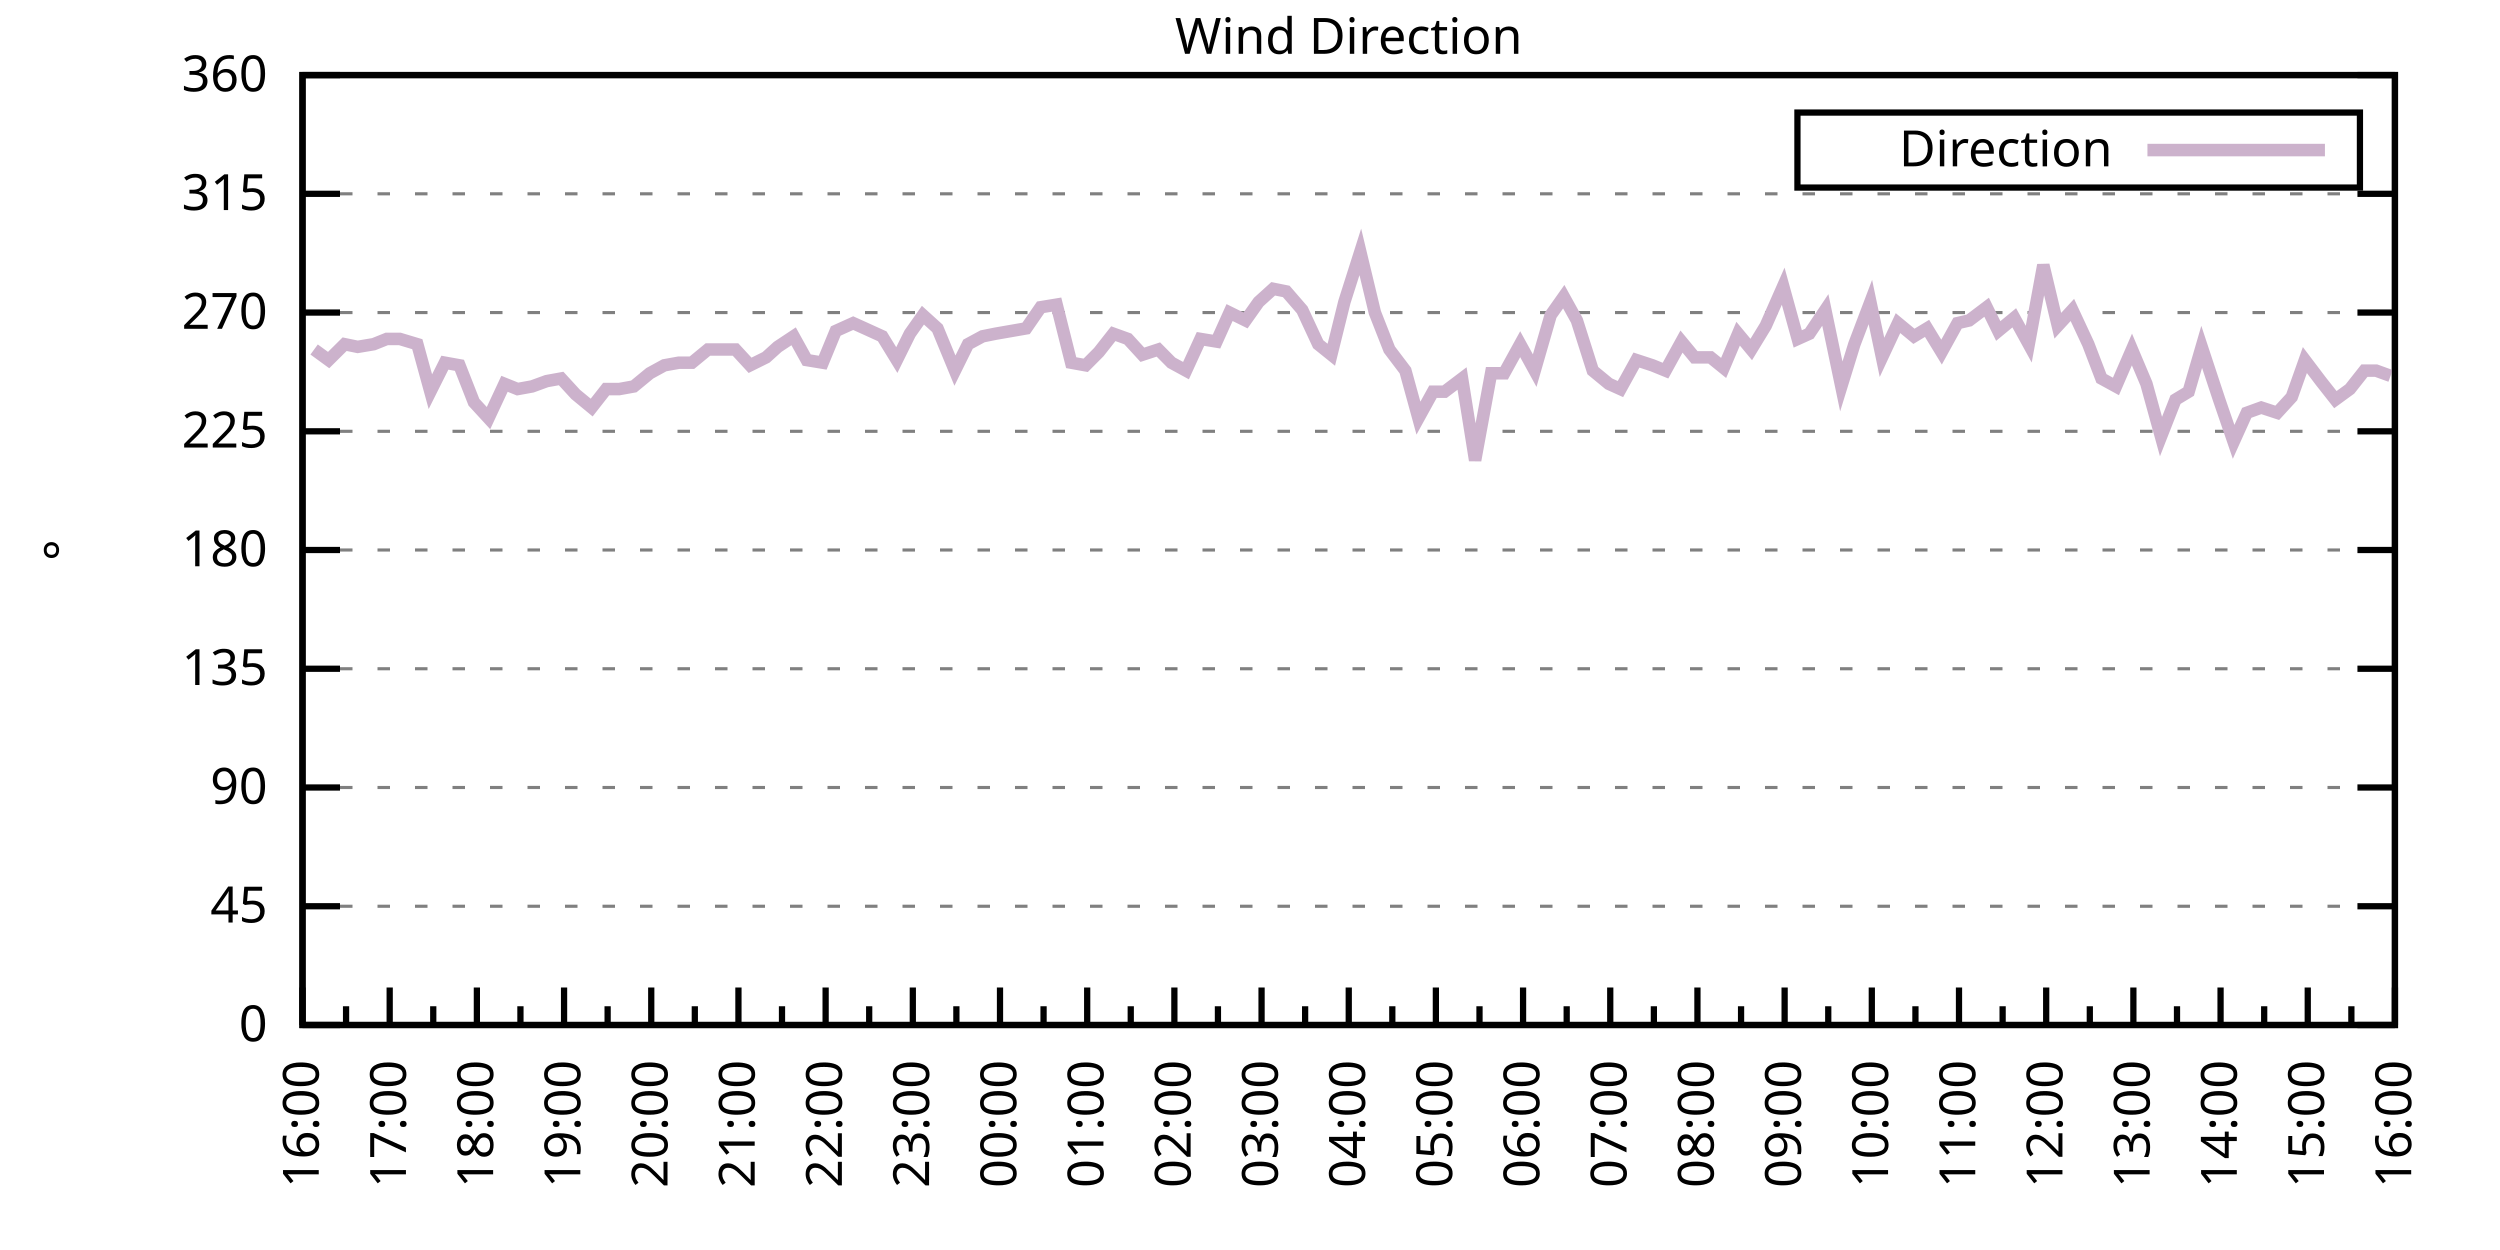
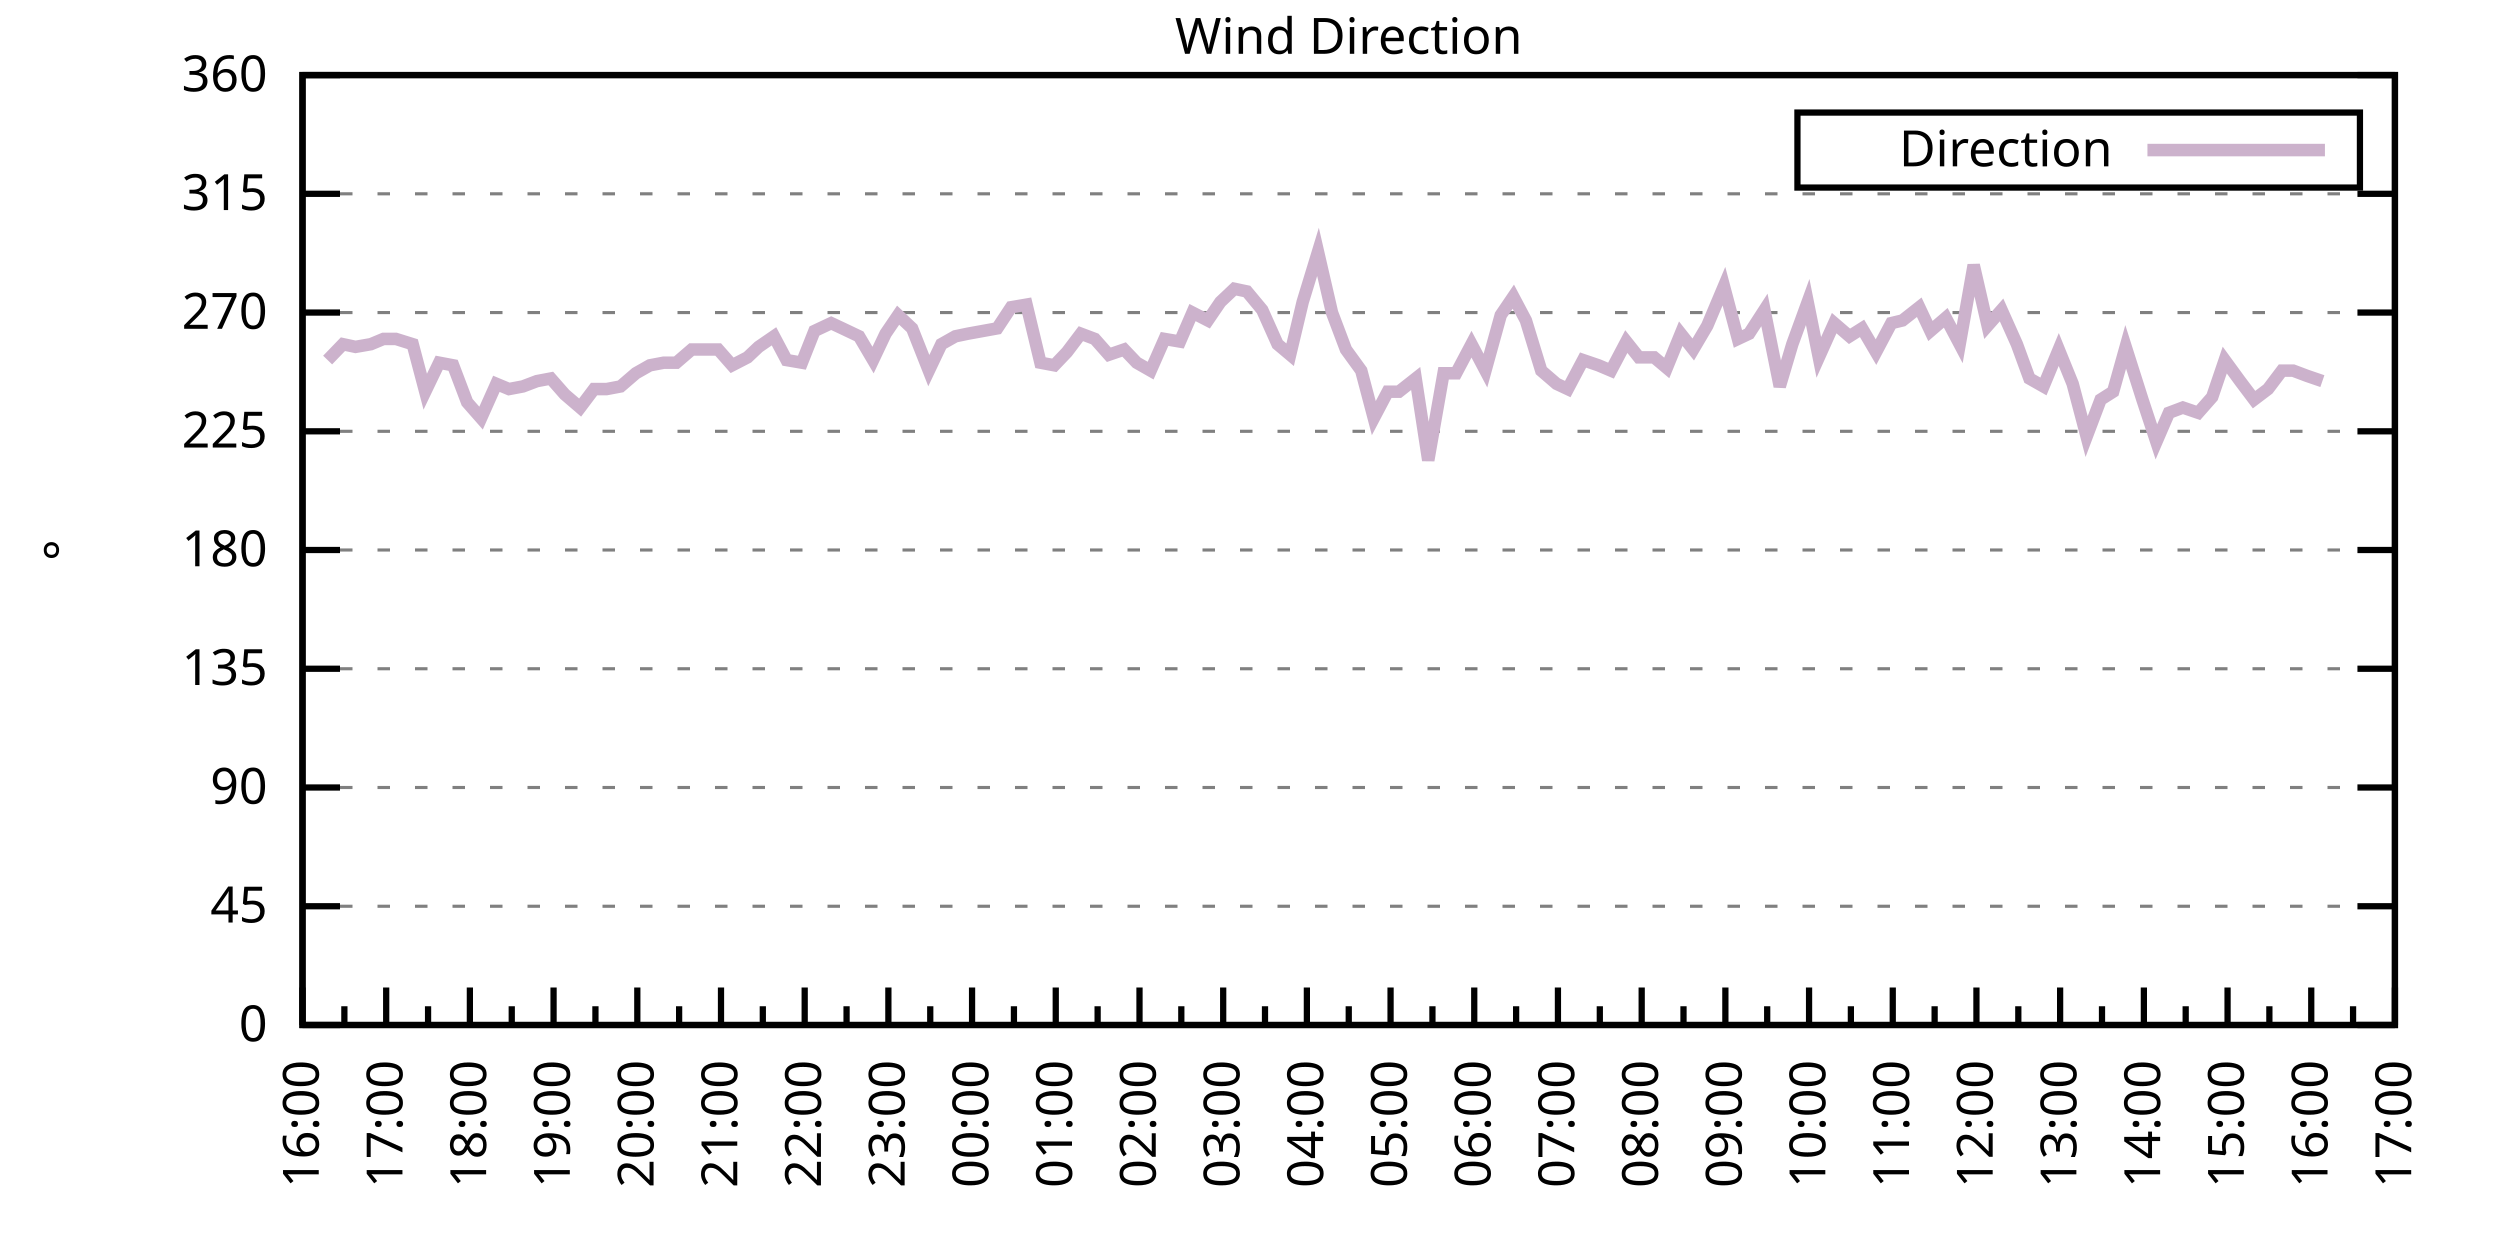
<svg xmlns="http://www.w3.org/2000/svg" xmlns:xlink="http://www.w3.org/1999/xlink" width="400" height="200" viewBox="0 0 400 200">
  <g id="gnuplot_canvas">
    <rect x="0" y="0" width="400" height="200" fill="none" />
    <defs>
      <circle id="gpDot" r="0.5" stroke-width="0.5" stroke="currentColor" />
      <path id="gpPt0" stroke-width="0.333" stroke="currentColor" d="M-1,0 h2 M0,-1 v2" />
      <path id="gpPt1" stroke-width="0.333" stroke="currentColor" d="M-1,-1 L1,1 M1,-1 L-1,1" />
      <path id="gpPt2" stroke-width="0.333" stroke="currentColor" d="M-1,0 L1,0 M0,-1 L0,1 M-1,-1 L1,1 M-1,1 L1,-1" />
      <rect id="gpPt3" stroke-width="0.333" stroke="currentColor" x="-1" y="-1" width="2" height="2" />
      <rect id="gpPt4" stroke-width="0.333" stroke="currentColor" fill="currentColor" x="-1" y="-1" width="2" height="2" />
      <circle id="gpPt5" stroke-width="0.333" stroke="currentColor" cx="0" cy="0" r="1" />
      <use xlink:href="#gpPt5" id="gpPt6" fill="currentColor" stroke="none" />
      <path id="gpPt7" stroke-width="0.333" stroke="currentColor" d="M0,-1.33 L-1.33,0.67 L1.33,0.67 z" />
      <use xlink:href="#gpPt7" id="gpPt8" fill="currentColor" stroke="none" />
      <use xlink:href="#gpPt7" id="gpPt9" stroke="currentColor" transform="rotate(180)" />
      <use xlink:href="#gpPt9" id="gpPt10" fill="currentColor" stroke="none" />
      <use xlink:href="#gpPt3" id="gpPt11" stroke="currentColor" transform="rotate(45)" />
      <use xlink:href="#gpPt11" id="gpPt12" fill="currentColor" stroke="none" />
      <path id="gpPt13" stroke-width="0.333" stroke="currentColor" d="M0,1.330 L1.265,0.411 L0.782,-1.067 L-0.782,-1.076 L-1.265,0.411 z" />
      <use xlink:href="#gpPt13" id="gpPt14" fill="currentColor" stroke="none" />
      <filter id="textbox" filterUnits="objectBoundingBox" x="0" y="0" height="1" width="1">
        <feFlood flood-color="white" flood-opacity="1" result="bgnd" />
        <feComposite in="SourceGraphic" in2="bgnd" operator="atop" />
      </filter>
      <filter id="greybox" filterUnits="objectBoundingBox" x="0" y="0" height="1" width="1">
        <feFlood flood-color="lightgrey" flood-opacity="1" result="grey" />
        <feComposite in="SourceGraphic" in2="grey" operator="atop" />
      </filter>
    </defs>
    <g fill="none" color="white" stroke="currentColor" stroke-width="1.00" stroke-linecap="butt" stroke-linejoin="miter">
</g>
    <g fill="none" color="black" stroke="currentColor" stroke-width="1.00" stroke-linecap="butt" stroke-linejoin="miter">
      <g stroke="none" shape-rendering="crispEdges">
        <polygon fill="rgb(255, 255, 255)" points="48.40,164.00 383.18,164.00 383.18,12.02 48.40,12.02 " />
      </g>
    </g>
    <g fill="none" color="black" stroke="currentColor" stroke-width="1.00" stroke-linecap="butt" stroke-linejoin="miter">
</g>
    <g fill="none" color="black" stroke="black" stroke-width="0.50" stroke-linecap="butt" stroke-linejoin="miter">
</g>
    <g fill="none" color="gray" stroke="currentColor" stroke-width="0.50" stroke-linecap="butt" stroke-linejoin="miter">
      <path stroke="gray" stroke-dasharray="2,4" class="gridline" d="M48.40,164.00 L383.19,164.00  " />
    </g>
    <g fill="none" color="gray" stroke="gray" stroke-width="1.00" stroke-linecap="butt" stroke-linejoin="miter">
</g>
    <g fill="none" color="black" stroke="currentColor" stroke-width="1.00" stroke-linecap="butt" stroke-linejoin="miter">
      <path stroke="black" d="M48.40,164.00 L54.40,164.00 M383.19,164.00 L377.19,164.00  " />
      <g transform="translate(42.80,166.60)" stroke="none" fill="black" font-family="Sans" font-size="8.00" text-anchor="end">
        <text>
          <tspan font-family="Sans"> 0</tspan>
        </text>
      </g>
    </g>
    <g fill="none" color="black" stroke="currentColor" stroke-width="1.00" stroke-linecap="butt" stroke-linejoin="miter">
</g>
    <g fill="none" color="black" stroke="black" stroke-width="0.50" stroke-linecap="butt" stroke-linejoin="miter">
</g>
    <g fill="none" color="gray" stroke="currentColor" stroke-width="0.50" stroke-linecap="butt" stroke-linejoin="miter">
      <path stroke="gray" stroke-dasharray="2,4" class="gridline" d="M48.40,145.00 L383.19,145.00  " />
    </g>
    <g fill="none" color="gray" stroke="gray" stroke-width="1.00" stroke-linecap="butt" stroke-linejoin="miter">
</g>
    <g fill="none" color="black" stroke="currentColor" stroke-width="1.00" stroke-linecap="butt" stroke-linejoin="miter">
      <path stroke="black" d="M48.40,145.00 L54.40,145.00 M383.19,145.00 L377.19,145.00  " />
      <g transform="translate(42.80,147.60)" stroke="none" fill="black" font-family="Sans" font-size="8.00" text-anchor="end">
        <text>
          <tspan font-family="Sans"> 45</tspan>
        </text>
      </g>
    </g>
    <g fill="none" color="black" stroke="currentColor" stroke-width="1.00" stroke-linecap="butt" stroke-linejoin="miter">
</g>
    <g fill="none" color="black" stroke="black" stroke-width="0.50" stroke-linecap="butt" stroke-linejoin="miter">
</g>
    <g fill="none" color="gray" stroke="currentColor" stroke-width="0.50" stroke-linecap="butt" stroke-linejoin="miter">
      <path stroke="gray" stroke-dasharray="2,4" class="gridline" d="M48.40,126.00 L383.19,126.00  " />
    </g>
    <g fill="none" color="gray" stroke="gray" stroke-width="1.00" stroke-linecap="butt" stroke-linejoin="miter">
</g>
    <g fill="none" color="black" stroke="currentColor" stroke-width="1.00" stroke-linecap="butt" stroke-linejoin="miter">
      <path stroke="black" d="M48.40,126.00 L54.40,126.00 M383.19,126.00 L377.19,126.00  " />
      <g transform="translate(42.80,128.60)" stroke="none" fill="black" font-family="Sans" font-size="8.00" text-anchor="end">
        <text>
          <tspan font-family="Sans"> 90</tspan>
        </text>
      </g>
    </g>
    <g fill="none" color="black" stroke="currentColor" stroke-width="1.00" stroke-linecap="butt" stroke-linejoin="miter">
</g>
    <g fill="none" color="black" stroke="black" stroke-width="0.50" stroke-linecap="butt" stroke-linejoin="miter">
</g>
    <g fill="none" color="gray" stroke="currentColor" stroke-width="0.50" stroke-linecap="butt" stroke-linejoin="miter">
      <path stroke="gray" stroke-dasharray="2,4" class="gridline" d="M48.40,107.00 L383.19,107.00  " />
    </g>
    <g fill="none" color="gray" stroke="gray" stroke-width="1.00" stroke-linecap="butt" stroke-linejoin="miter">
</g>
    <g fill="none" color="black" stroke="currentColor" stroke-width="1.00" stroke-linecap="butt" stroke-linejoin="miter">
      <path stroke="black" d="M48.40,107.00 L54.40,107.00 M383.19,107.00 L377.19,107.00  " />
      <g transform="translate(42.80,109.60)" stroke="none" fill="black" font-family="Sans" font-size="8.00" text-anchor="end">
        <text>
          <tspan font-family="Sans"> 135</tspan>
        </text>
      </g>
    </g>
    <g fill="none" color="black" stroke="currentColor" stroke-width="1.00" stroke-linecap="butt" stroke-linejoin="miter">
</g>
    <g fill="none" color="black" stroke="black" stroke-width="0.50" stroke-linecap="butt" stroke-linejoin="miter">
</g>
    <g fill="none" color="gray" stroke="currentColor" stroke-width="0.50" stroke-linecap="butt" stroke-linejoin="miter">
      <path stroke="gray" stroke-dasharray="2,4" class="gridline" d="M48.40,88.00 L383.19,88.00  " />
    </g>
    <g fill="none" color="gray" stroke="gray" stroke-width="1.00" stroke-linecap="butt" stroke-linejoin="miter">
</g>
    <g fill="none" color="black" stroke="currentColor" stroke-width="1.00" stroke-linecap="butt" stroke-linejoin="miter">
      <path stroke="black" d="M48.40,88.00 L54.40,88.00 M383.19,88.00 L377.19,88.00  " />
      <g transform="translate(42.80,90.60)" stroke="none" fill="black" font-family="Sans" font-size="8.00" text-anchor="end">
        <text>
          <tspan font-family="Sans"> 180</tspan>
        </text>
      </g>
    </g>
    <g fill="none" color="black" stroke="currentColor" stroke-width="1.00" stroke-linecap="butt" stroke-linejoin="miter">
</g>
    <g fill="none" color="black" stroke="black" stroke-width="0.50" stroke-linecap="butt" stroke-linejoin="miter">
</g>
    <g fill="none" color="gray" stroke="currentColor" stroke-width="0.50" stroke-linecap="butt" stroke-linejoin="miter">
      <path stroke="gray" stroke-dasharray="2,4" class="gridline" d="M48.40,69.01 L383.19,69.01  " />
    </g>
    <g fill="none" color="gray" stroke="gray" stroke-width="1.00" stroke-linecap="butt" stroke-linejoin="miter">
</g>
    <g fill="none" color="black" stroke="currentColor" stroke-width="1.00" stroke-linecap="butt" stroke-linejoin="miter">
      <path stroke="black" d="M48.40,69.01 L54.40,69.01 M383.19,69.01 L377.19,69.01  " />
      <g transform="translate(42.80,71.61)" stroke="none" fill="black" font-family="Sans" font-size="8.00" text-anchor="end">
        <text>
          <tspan font-family="Sans"> 225</tspan>
        </text>
      </g>
    </g>
    <g fill="none" color="black" stroke="currentColor" stroke-width="1.00" stroke-linecap="butt" stroke-linejoin="miter">
</g>
    <g fill="none" color="black" stroke="black" stroke-width="0.50" stroke-linecap="butt" stroke-linejoin="miter">
</g>
    <g fill="none" color="gray" stroke="currentColor" stroke-width="0.50" stroke-linecap="butt" stroke-linejoin="miter">
      <path stroke="gray" stroke-dasharray="2,4" class="gridline" d="M48.40,50.01 L383.19,50.01  " />
    </g>
    <g fill="none" color="gray" stroke="gray" stroke-width="1.00" stroke-linecap="butt" stroke-linejoin="miter">
</g>
    <g fill="none" color="black" stroke="currentColor" stroke-width="1.00" stroke-linecap="butt" stroke-linejoin="miter">
      <path stroke="black" d="M48.40,50.01 L54.40,50.01 M383.19,50.01 L377.19,50.01  " />
      <g transform="translate(42.80,52.61)" stroke="none" fill="black" font-family="Sans" font-size="8.00" text-anchor="end">
        <text>
          <tspan font-family="Sans"> 270</tspan>
        </text>
      </g>
    </g>
    <g fill="none" color="black" stroke="currentColor" stroke-width="1.00" stroke-linecap="butt" stroke-linejoin="miter">
</g>
    <g fill="none" color="black" stroke="black" stroke-width="0.50" stroke-linecap="butt" stroke-linejoin="miter">
</g>
    <g fill="none" color="gray" stroke="currentColor" stroke-width="0.50" stroke-linecap="butt" stroke-linejoin="miter">
      <path stroke="gray" stroke-dasharray="2,4" class="gridline" d="M48.40,31.01 L383.19,31.01  " />
    </g>
    <g fill="none" color="gray" stroke="gray" stroke-width="1.00" stroke-linecap="butt" stroke-linejoin="miter">
</g>
    <g fill="none" color="black" stroke="currentColor" stroke-width="1.00" stroke-linecap="butt" stroke-linejoin="miter">
      <path stroke="black" d="M48.40,31.01 L54.40,31.01 M383.19,31.01 L377.19,31.01  " />
      <g transform="translate(42.80,33.61)" stroke="none" fill="black" font-family="Sans" font-size="8.00" text-anchor="end">
        <text>
          <tspan font-family="Sans"> 315</tspan>
        </text>
      </g>
    </g>
    <g fill="none" color="black" stroke="currentColor" stroke-width="1.00" stroke-linecap="butt" stroke-linejoin="miter">
</g>
    <g fill="none" color="black" stroke="black" stroke-width="0.50" stroke-linecap="butt" stroke-linejoin="miter">
</g>
    <g fill="none" color="gray" stroke="currentColor" stroke-width="0.50" stroke-linecap="butt" stroke-linejoin="miter">
      <path stroke="gray" stroke-dasharray="2,4" class="gridline" d="M48.40,12.01 L383.19,12.01  " />
    </g>
    <g fill="none" color="gray" stroke="gray" stroke-width="1.00" stroke-linecap="butt" stroke-linejoin="miter">
</g>
    <g fill="none" color="black" stroke="currentColor" stroke-width="1.00" stroke-linecap="butt" stroke-linejoin="miter">
      <path stroke="black" d="M48.40,12.01 L54.40,12.01 M383.19,12.01 L377.19,12.01  " />
      <g transform="translate(42.80,14.61)" stroke="none" fill="black" font-family="Sans" font-size="8.00" text-anchor="end">
        <text>
          <tspan font-family="Sans"> 360</tspan>
        </text>
      </g>
    </g>
    <g fill="none" color="black" stroke="currentColor" stroke-width="1.00" stroke-linecap="butt" stroke-linejoin="miter">
      <path stroke="black" d="M48.40,164.00 L48.40,158.00  " />
      <g transform="translate(51.00,169.60) rotate(270)" stroke="none" fill="black" font-family="Sans" font-size="8.00" text-anchor="end">
        <text>
          <tspan font-family="Sans">16:00</tspan>
        </text>
      </g>
    </g>
    <g fill="none" color="black" stroke="currentColor" stroke-width="1.00" stroke-linecap="butt" stroke-linejoin="miter">
-       <path stroke="black" d="M55.37,164.00 L55.37,161.00 M62.35,164.00 L62.35,158.00  " />
-       <g transform="translate(64.95,169.60) rotate(270)" stroke="none" fill="black" font-family="Sans" font-size="8.00" text-anchor="end">
+       <path stroke="black" d="M55.10,164.00 L55.10,161.00 M61.79,164.00 L61.79,158.00  " />
+       <g transform="translate(64.39,169.60) rotate(270)" stroke="none" fill="black" font-family="Sans" font-size="8.00" text-anchor="end">
        <text>
          <tspan font-family="Sans">17:00</tspan>
        </text>
      </g>
    </g>
    <g fill="none" color="black" stroke="currentColor" stroke-width="1.00" stroke-linecap="butt" stroke-linejoin="miter">
-       <path stroke="black" d="M69.32,164.00 L69.32,161.00 M76.30,164.00 L76.30,158.00  " />
-       <g transform="translate(78.90,169.60) rotate(270)" stroke="none" fill="black" font-family="Sans" font-size="8.00" text-anchor="end">
+       <path stroke="black" d="M68.49,164.00 L68.49,161.00 M75.18,164.00 L75.18,158.00  " />
+       <g transform="translate(77.78,169.60) rotate(270)" stroke="none" fill="black" font-family="Sans" font-size="8.00" text-anchor="end">
        <text>
          <tspan font-family="Sans">18:00</tspan>
        </text>
      </g>
    </g>
    <g fill="none" color="black" stroke="currentColor" stroke-width="1.00" stroke-linecap="butt" stroke-linejoin="miter">
-       <path stroke="black" d="M83.27,164.00 L83.27,161.00 M90.25,164.00 L90.25,158.00  " />
-       <g transform="translate(92.85,169.60) rotate(270)" stroke="none" fill="black" font-family="Sans" font-size="8.00" text-anchor="end">
+       <path stroke="black" d="M81.88,164.00 L81.88,161.00 M88.57,164.00 L88.57,158.00  " />
+       <g transform="translate(91.17,169.60) rotate(270)" stroke="none" fill="black" font-family="Sans" font-size="8.00" text-anchor="end">
        <text>
          <tspan font-family="Sans">19:00</tspan>
        </text>
      </g>
    </g>
    <g fill="none" color="black" stroke="currentColor" stroke-width="1.00" stroke-linecap="butt" stroke-linejoin="miter">
-       <path stroke="black" d="M97.22,164.00 L97.22,161.00 M104.20,164.00 L104.20,158.00  " />
-       <g transform="translate(106.80,169.60) rotate(270)" stroke="none" fill="black" font-family="Sans" font-size="8.00" text-anchor="end">
+       <path stroke="black" d="M95.27,164.00 L95.27,161.00 M101.97,164.00 L101.97,158.00  " />
+       <g transform="translate(104.57,169.60) rotate(270)" stroke="none" fill="black" font-family="Sans" font-size="8.00" text-anchor="end">
        <text>
          <tspan font-family="Sans">20:00</tspan>
        </text>
      </g>
    </g>
    <g fill="none" color="black" stroke="currentColor" stroke-width="1.00" stroke-linecap="butt" stroke-linejoin="miter">
-       <path stroke="black" d="M111.17,164.00 L111.17,161.00 M118.15,164.00 L118.15,158.00  " />
-       <g transform="translate(120.75,169.60) rotate(270)" stroke="none" fill="black" font-family="Sans" font-size="8.00" text-anchor="end">
+       <path stroke="black" d="M108.66,164.00 L108.66,161.00 M115.36,164.00 L115.36,158.00  " />
+       <g transform="translate(117.96,169.60) rotate(270)" stroke="none" fill="black" font-family="Sans" font-size="8.00" text-anchor="end">
        <text>
          <tspan font-family="Sans">21:00</tspan>
        </text>
      </g>
    </g>
    <g fill="none" color="black" stroke="currentColor" stroke-width="1.00" stroke-linecap="butt" stroke-linejoin="miter">
-       <path stroke="black" d="M125.12,164.00 L125.12,161.00 M132.10,164.00 L132.10,158.00  " />
-       <g transform="translate(134.70,169.60) rotate(270)" stroke="none" fill="black" font-family="Sans" font-size="8.00" text-anchor="end">
+       <path stroke="black" d="M122.05,164.00 L122.05,161.00 M128.75,164.00 L128.75,158.00  " />
+       <g transform="translate(131.35,169.60) rotate(270)" stroke="none" fill="black" font-family="Sans" font-size="8.00" text-anchor="end">
        <text>
          <tspan font-family="Sans">22:00</tspan>
        </text>
      </g>
    </g>
    <g fill="none" color="black" stroke="currentColor" stroke-width="1.00" stroke-linecap="butt" stroke-linejoin="miter">
-       <path stroke="black" d="M139.07,164.00 L139.07,161.00 M146.05,164.00 L146.05,158.00  " />
-       <g transform="translate(148.65,169.60) rotate(270)" stroke="none" fill="black" font-family="Sans" font-size="8.00" text-anchor="end">
+       <path stroke="black" d="M135.45,164.00 L135.45,161.00 M142.14,164.00 L142.14,158.00  " />
+       <g transform="translate(144.74,169.60) rotate(270)" stroke="none" fill="black" font-family="Sans" font-size="8.00" text-anchor="end">
        <text>
          <tspan font-family="Sans">23:00</tspan>
        </text>
      </g>
    </g>
    <g fill="none" color="black" stroke="currentColor" stroke-width="1.00" stroke-linecap="butt" stroke-linejoin="miter">
-       <path stroke="black" d="M153.02,164.00 L153.02,161.00 M160.00,164.00 L160.00,158.00  " />
-       <g transform="translate(162.60,169.60) rotate(270)" stroke="none" fill="black" font-family="Sans" font-size="8.00" text-anchor="end">
+       <path stroke="black" d="M148.84,164.00 L148.84,161.00 M155.53,164.00 L155.53,158.00  " />
+       <g transform="translate(158.13,169.60) rotate(270)" stroke="none" fill="black" font-family="Sans" font-size="8.00" text-anchor="end">
        <text>
          <tspan font-family="Sans">00:00</tspan>
        </text>
      </g>
    </g>
    <g fill="none" color="black" stroke="currentColor" stroke-width="1.00" stroke-linecap="butt" stroke-linejoin="miter">
-       <path stroke="black" d="M166.97,164.00 L166.97,161.00 M173.95,164.00 L173.95,158.00  " />
-       <g transform="translate(176.55,169.60) rotate(270)" stroke="none" fill="black" font-family="Sans" font-size="8.00" text-anchor="end">
+       <path stroke="black" d="M162.23,164.00 L162.23,161.00 M168.92,164.00 L168.92,158.00  " />
+       <g transform="translate(171.52,169.60) rotate(270)" stroke="none" fill="black" font-family="Sans" font-size="8.00" text-anchor="end">
        <text>
          <tspan font-family="Sans">01:00</tspan>
        </text>
      </g>
    </g>
    <g fill="none" color="black" stroke="currentColor" stroke-width="1.00" stroke-linecap="butt" stroke-linejoin="miter">
-       <path stroke="black" d="M180.92,164.00 L180.92,161.00 M187.90,164.00 L187.90,158.00  " />
-       <g transform="translate(190.50,169.60) rotate(270)" stroke="none" fill="black" font-family="Sans" font-size="8.00" text-anchor="end">
+       <path stroke="black" d="M175.62,164.00 L175.62,161.00 M182.32,164.00 L182.32,158.00  " />
+       <g transform="translate(184.92,169.60) rotate(270)" stroke="none" fill="black" font-family="Sans" font-size="8.00" text-anchor="end">
        <text>
          <tspan font-family="Sans">02:00</tspan>
        </text>
      </g>
    </g>
    <g fill="none" color="black" stroke="currentColor" stroke-width="1.00" stroke-linecap="butt" stroke-linejoin="miter">
-       <path stroke="black" d="M194.87,164.00 L194.87,161.00 M201.85,164.00 L201.85,158.00  " />
-       <g transform="translate(204.45,169.60) rotate(270)" stroke="none" fill="black" font-family="Sans" font-size="8.00" text-anchor="end">
+       <path stroke="black" d="M189.01,164.00 L189.01,161.00 M195.71,164.00 L195.71,158.00  " />
+       <g transform="translate(198.31,169.60) rotate(270)" stroke="none" fill="black" font-family="Sans" font-size="8.00" text-anchor="end">
        <text>
          <tspan font-family="Sans">03:00</tspan>
        </text>
      </g>
    </g>
    <g fill="none" color="black" stroke="currentColor" stroke-width="1.00" stroke-linecap="butt" stroke-linejoin="miter">
-       <path stroke="black" d="M208.82,164.00 L208.82,161.00 M215.80,164.00 L215.80,158.00  " />
-       <g transform="translate(218.40,169.60) rotate(270)" stroke="none" fill="black" font-family="Sans" font-size="8.00" text-anchor="end">
+       <path stroke="black" d="M202.40,164.00 L202.40,161.00 M209.10,164.00 L209.10,158.00  " />
+       <g transform="translate(211.70,169.60) rotate(270)" stroke="none" fill="black" font-family="Sans" font-size="8.00" text-anchor="end">
        <text>
          <tspan font-family="Sans">04:00</tspan>
        </text>
      </g>
    </g>
    <g fill="none" color="black" stroke="currentColor" stroke-width="1.00" stroke-linecap="butt" stroke-linejoin="miter">
-       <path stroke="black" d="M222.77,164.00 L222.77,161.00 M229.74,164.00 L229.74,158.00  " />
-       <g transform="translate(232.34,169.60) rotate(270)" stroke="none" fill="black" font-family="Sans" font-size="8.00" text-anchor="end">
+       <path stroke="black" d="M215.80,164.00 L215.80,161.00 M222.49,164.00 L222.49,158.00  " />
+       <g transform="translate(225.09,169.60) rotate(270)" stroke="none" fill="black" font-family="Sans" font-size="8.00" text-anchor="end">
        <text>
          <tspan font-family="Sans">05:00</tspan>
        </text>
      </g>
    </g>
    <g fill="none" color="black" stroke="currentColor" stroke-width="1.00" stroke-linecap="butt" stroke-linejoin="miter">
-       <path stroke="black" d="M236.72,164.00 L236.72,161.00 M243.69,164.00 L243.69,158.00  " />
-       <g transform="translate(246.29,169.60) rotate(270)" stroke="none" fill="black" font-family="Sans" font-size="8.00" text-anchor="end">
+       <path stroke="black" d="M229.19,164.00 L229.19,161.00 M235.88,164.00 L235.88,158.00  " />
+       <g transform="translate(238.48,169.60) rotate(270)" stroke="none" fill="black" font-family="Sans" font-size="8.00" text-anchor="end">
        <text>
          <tspan font-family="Sans">06:00</tspan>
        </text>
      </g>
    </g>
    <g fill="none" color="black" stroke="currentColor" stroke-width="1.00" stroke-linecap="butt" stroke-linejoin="miter">
-       <path stroke="black" d="M250.67,164.00 L250.67,161.00 M257.64,164.00 L257.64,158.00  " />
-       <g transform="translate(260.24,169.60) rotate(270)" stroke="none" fill="black" font-family="Sans" font-size="8.00" text-anchor="end">
+       <path stroke="black" d="M242.58,164.00 L242.58,161.00 M249.27,164.00 L249.27,158.00  " />
+       <g transform="translate(251.87,169.60) rotate(270)" stroke="none" fill="black" font-family="Sans" font-size="8.00" text-anchor="end">
        <text>
          <tspan font-family="Sans">07:00</tspan>
        </text>
      </g>
    </g>
    <g fill="none" color="black" stroke="currentColor" stroke-width="1.00" stroke-linecap="butt" stroke-linejoin="miter">
-       <path stroke="black" d="M264.62,164.00 L264.62,161.00 M271.59,164.00 L271.59,158.00  " />
-       <g transform="translate(274.19,169.60) rotate(270)" stroke="none" fill="black" font-family="Sans" font-size="8.00" text-anchor="end">
+       <path stroke="black" d="M255.97,164.00 L255.97,161.00 M262.67,164.00 L262.67,158.00  " />
+       <g transform="translate(265.27,169.60) rotate(270)" stroke="none" fill="black" font-family="Sans" font-size="8.00" text-anchor="end">
        <text>
          <tspan font-family="Sans">08:00</tspan>
        </text>
      </g>
    </g>
    <g fill="none" color="black" stroke="currentColor" stroke-width="1.00" stroke-linecap="butt" stroke-linejoin="miter">
-       <path stroke="black" d="M278.57,164.00 L278.57,161.00 M285.54,164.00 L285.54,158.00  " />
-       <g transform="translate(288.14,169.60) rotate(270)" stroke="none" fill="black" font-family="Sans" font-size="8.00" text-anchor="end">
+       <path stroke="black" d="M269.36,164.00 L269.36,161.00 M276.06,164.00 L276.06,158.00  " />
+       <g transform="translate(278.66,169.60) rotate(270)" stroke="none" fill="black" font-family="Sans" font-size="8.00" text-anchor="end">
        <text>
          <tspan font-family="Sans">09:00</tspan>
        </text>
      </g>
    </g>
    <g fill="none" color="black" stroke="currentColor" stroke-width="1.00" stroke-linecap="butt" stroke-linejoin="miter">
-       <path stroke="black" d="M292.52,164.00 L292.52,161.00 M299.49,164.00 L299.49,158.00  " />
-       <g transform="translate(302.09,169.60) rotate(270)" stroke="none" fill="black" font-family="Sans" font-size="8.00" text-anchor="end">
+       <path stroke="black" d="M282.75,164.00 L282.75,161.00 M289.45,164.00 L289.45,158.00  " />
+       <g transform="translate(292.05,169.60) rotate(270)" stroke="none" fill="black" font-family="Sans" font-size="8.00" text-anchor="end">
        <text>
          <tspan font-family="Sans">10:00</tspan>
        </text>
      </g>
    </g>
    <g fill="none" color="black" stroke="currentColor" stroke-width="1.00" stroke-linecap="butt" stroke-linejoin="miter">
-       <path stroke="black" d="M306.47,164.00 L306.47,161.00 M313.44,164.00 L313.44,158.00  " />
-       <g transform="translate(316.04,169.60) rotate(270)" stroke="none" fill="black" font-family="Sans" font-size="8.00" text-anchor="end">
+       <path stroke="black" d="M296.14,164.00 L296.14,161.00 M302.84,164.00 L302.84,158.00  " />
+       <g transform="translate(305.44,169.60) rotate(270)" stroke="none" fill="black" font-family="Sans" font-size="8.00" text-anchor="end">
        <text>
          <tspan font-family="Sans">11:00</tspan>
        </text>
      </g>
    </g>
    <g fill="none" color="black" stroke="currentColor" stroke-width="1.00" stroke-linecap="butt" stroke-linejoin="miter">
-       <path stroke="black" d="M320.42,164.00 L320.42,161.00 M327.39,164.00 L327.39,158.00  " />
-       <g transform="translate(329.99,169.60) rotate(270)" stroke="none" fill="black" font-family="Sans" font-size="8.00" text-anchor="end">
+       <path stroke="black" d="M309.54,164.00 L309.54,161.00 M316.23,164.00 L316.23,158.00  " />
+       <g transform="translate(318.83,169.60) rotate(270)" stroke="none" fill="black" font-family="Sans" font-size="8.00" text-anchor="end">
        <text>
          <tspan font-family="Sans">12:00</tspan>
        </text>
      </g>
    </g>
    <g fill="none" color="black" stroke="currentColor" stroke-width="1.00" stroke-linecap="butt" stroke-linejoin="miter">
-       <path stroke="black" d="M334.37,164.00 L334.37,161.00 M341.34,164.00 L341.34,158.00  " />
-       <g transform="translate(343.94,169.60) rotate(270)" stroke="none" fill="black" font-family="Sans" font-size="8.00" text-anchor="end">
+       <path stroke="black" d="M322.93,164.00 L322.93,161.00 M329.62,164.00 L329.62,158.00  " />
+       <g transform="translate(332.22,169.60) rotate(270)" stroke="none" fill="black" font-family="Sans" font-size="8.00" text-anchor="end">
        <text>
          <tspan font-family="Sans">13:00</tspan>
        </text>
      </g>
    </g>
    <g fill="none" color="black" stroke="currentColor" stroke-width="1.00" stroke-linecap="butt" stroke-linejoin="miter">
-       <path stroke="black" d="M348.32,164.00 L348.32,161.00 M355.29,164.00 L355.29,158.00  " />
-       <g transform="translate(357.89,169.60) rotate(270)" stroke="none" fill="black" font-family="Sans" font-size="8.00" text-anchor="end">
+       <path stroke="black" d="M336.32,164.00 L336.32,161.00 M343.02,164.00 L343.02,158.00  " />
+       <g transform="translate(345.62,169.60) rotate(270)" stroke="none" fill="black" font-family="Sans" font-size="8.00" text-anchor="end">
        <text>
          <tspan font-family="Sans">14:00</tspan>
        </text>
      </g>
    </g>
    <g fill="none" color="black" stroke="currentColor" stroke-width="1.00" stroke-linecap="butt" stroke-linejoin="miter">
-       <path stroke="black" d="M362.27,164.00 L362.27,161.00 M369.24,164.00 L369.24,158.00  " />
-       <g transform="translate(371.84,169.60) rotate(270)" stroke="none" fill="black" font-family="Sans" font-size="8.00" text-anchor="end">
+       <path stroke="black" d="M349.71,164.00 L349.71,161.00 M356.41,164.00 L356.41,158.00  " />
+       <g transform="translate(359.01,169.60) rotate(270)" stroke="none" fill="black" font-family="Sans" font-size="8.00" text-anchor="end">
        <text>
          <tspan font-family="Sans">15:00</tspan>
        </text>
      </g>
    </g>
    <g fill="none" color="black" stroke="currentColor" stroke-width="1.00" stroke-linecap="butt" stroke-linejoin="miter">
-       <path stroke="black" d="M376.22,164.00 L376.22,161.00 M383.19,164.00 L383.19,158.00  " />
+       <path stroke="black" d="M363.10,164.00 L363.10,161.00 M369.80,164.00 L369.80,158.00  " />
+       <g transform="translate(372.40,169.60) rotate(270)" stroke="none" fill="black" font-family="Sans" font-size="8.00" text-anchor="end">
+         <text>
+           <tspan font-family="Sans">16:00</tspan>
+         </text>
+       </g>
+     </g>
+     <g fill="none" color="black" stroke="currentColor" stroke-width="1.00" stroke-linecap="butt" stroke-linejoin="miter">
+       <path stroke="black" d="M376.49,164.00 L376.49,161.00 M383.19,164.00 L383.19,158.00  " />
      <g transform="translate(385.79,169.60) rotate(270)" stroke="none" fill="black" font-family="Sans" font-size="8.00" text-anchor="end">
        <text>
-           <tspan font-family="Sans">16:00</tspan>
+           <tspan font-family="Sans">17:00</tspan>
        </text>
      </g>
    </g>
    <g fill="none" color="black" stroke="currentColor" stroke-width="1.00" stroke-linecap="butt" stroke-linejoin="miter">
</g>
    <g fill="none" color="black" stroke="currentColor" stroke-width="1.00" stroke-linecap="butt" stroke-linejoin="miter">
      <path stroke="black" d="M48.40,12.01 L48.40,164.00 L383.19,164.00 L383.19,12.01 L48.40,12.01 Z  " />
    </g>
    <g fill="none" color="black" stroke="currentColor" stroke-width="1.00" stroke-linecap="butt" stroke-linejoin="miter">
      <g transform="translate(12.80,88.01) rotate(270)" stroke="none" fill="black" font-family="Sans" font-size="8.00" text-anchor="middle">
        <text>
          <tspan font-family="Sans">°</tspan>
        </text>
      </g>
    </g>
    <g fill="none" color="black" stroke="currentColor" stroke-width="1.00" stroke-linecap="butt" stroke-linejoin="miter">
</g>
    <g fill="none" color="black" stroke="currentColor" stroke-width="1.00" stroke-linecap="butt" stroke-linejoin="miter">
      <path stroke="black" d="M287.59,30.01 L287.59,18.01 L377.59,18.01 L377.59,30.01 L287.59,30.01 Z  " />
    </g>
    <g id="Wind_direction_plot_1">
      <g fill="none" color="white" stroke="black" stroke-width="2.00" stroke-linecap="butt" stroke-linejoin="miter">
</g>
      <g fill="none" color="black" stroke="currentColor" stroke-width="2.00" stroke-linecap="butt" stroke-linejoin="miter">
        <g transform="translate(337.99,26.61)" stroke="none" fill="black" font-family="Sans" font-size="8.00" text-anchor="end">
          <text>
            <tspan font-family="Sans">Direction</tspan>
          </text>
        </g>
      </g>
      <g fill="none" color="black" stroke="currentColor" stroke-width="2.00" stroke-linecap="butt" stroke-linejoin="miter">
-         <path stroke="rgb(204, 178, 204)" d="M343.59,24.01 L371.99,24.01 M50.26,55.92 L52.58,57.61 L55.14,55.07 L57.23,55.50 L59.79,55.07 L61.88,54.23   L63.98,54.23 L66.77,55.07 L68.86,62.67 L71.18,58.03 L73.51,58.45 L75.83,64.36 L78.16,66.90 L80.72,61.41   L82.81,62.25 L85.13,61.83 L87.46,60.98 L89.78,60.56 L92.11,63.10 L94.67,65.21 L96.99,62.25 L99.08,62.25   L101.41,61.83 L103.97,59.72 L106.29,58.45 L108.62,58.03 L110.71,58.03 L113.27,55.92 L115.36,55.92 L117.68,55.92   L120.01,58.45 L122.57,57.18 L124.43,55.50 L126.98,53.81 L129.08,57.61 L131.63,58.03 L133.72,52.96 L136.51,51.70   L138.37,52.54 L141.16,53.81 L143.49,57.61 L145.58,53.39 L147.67,50.43 L150.00,52.54 L152.79,59.30 L154.88,55.07   L157.21,53.81 L159.30,53.39 L164.18,52.54 L166.51,49.16 L169.06,48.74 L171.39,58.03 L173.71,58.45 L175.81,56.34   L178.13,53.39 L180.46,54.23 L182.78,56.76 L185.34,55.92 L187.43,58.03 L189.76,59.30 L192.08,54.23 L194.64,54.65   L196.73,50.01 L199.29,51.27 L201.38,48.32 L203.71,46.21 L205.80,46.63 L208.36,49.59 L210.91,55.07 L213.01,56.76   L215.10,48.32 L217.65,40.30 L219.98,50.01 L222.30,55.92 L224.86,59.30 L226.95,66.90 L229.28,62.67 L231.14,62.67   L233.93,60.56 L236.02,73.65 L238.58,59.72 L240.67,59.72 L243.23,55.07 L245.55,59.30 L248.11,50.43 L250.20,47.47   L252.30,51.27 L254.85,59.30 L257.41,61.41 L259.27,62.25 L261.83,57.61 L264.39,58.45 L266.48,59.30 L269.04,54.65   L271.13,57.18 L273.69,57.18 L275.78,58.87 L278.10,53.39 L280.20,55.92 L282.52,52.12 L285.31,45.79 L287.64,54.23   L289.50,53.39 L292.05,49.59 L294.61,61.83 L296.70,55.07 L299.26,48.32 L301.12,57.18 L303.68,51.70 L306.23,53.81   L308.33,52.54 L310.65,56.34 L313.21,51.70 L315.07,51.27 L317.86,49.16 L319.72,52.96 L322.28,50.85 L324.60,55.07   L326.93,42.41 L329.25,52.12 L331.58,49.59 L334.13,55.07 L336.23,60.56 L338.55,61.83 L341.11,55.92 L343.43,61.41   L345.76,69.85 L348.08,63.94 L350.18,62.67 L352.27,55.50 L355.06,63.94 L357.38,70.70 L359.48,66.05 L361.80,65.21   L364.36,66.05 L366.68,63.52 L368.78,57.61 L371.33,60.98 L373.66,63.94 L375.98,62.25 L378.31,59.30 L380.17,59.30   L382.49,60.14  " />
+         <path stroke="rgb(204, 178, 204)" d="M343.59,24.01 L371.99,24.01 M52.42,57.61 L54.87,55.07 L56.88,55.50 L59.34,55.07 L61.35,54.23 L63.35,54.23   L66.03,55.07 L68.04,62.67 L70.27,58.03 L72.50,58.45 L74.74,64.36 L76.97,66.90 L79.42,61.41 L81.43,62.25   L83.66,61.83 L85.90,60.98 L88.13,60.56 L90.36,63.10 L92.82,65.21 L95.05,62.25 L97.06,62.25 L99.29,61.83   L101.74,59.72 L103.98,58.45 L106.21,58.03 L108.22,58.03 L110.67,55.92 L112.68,55.92 L114.91,55.92 L117.14,58.45   L119.60,57.18 L121.38,55.50 L123.84,53.81 L125.85,57.61 L128.30,58.03 L130.31,52.96 L132.99,51.70 L134.78,52.54   L137.45,53.81 L139.69,57.61 L141.69,53.39 L143.70,50.43 L145.94,52.54 L148.61,59.30 L150.62,55.07 L152.85,53.81   L154.86,53.39 L159.55,52.54 L161.78,49.16 L164.24,48.74 L166.47,58.03 L168.70,58.45 L170.71,56.34 L172.94,53.39   L175.17,54.23 L177.41,56.76 L179.86,55.92 L181.87,58.03 L184.10,59.30 L186.33,54.23 L188.79,54.65 L190.80,50.01   L193.25,51.27 L195.26,48.32 L197.49,46.21 L199.50,46.63 L201.96,49.59 L204.41,55.07 L206.42,56.76 L208.43,48.32   L210.88,40.30 L213.12,50.01 L215.35,55.92 L217.80,59.30 L219.81,66.90 L222.04,62.67 L223.83,62.67 L226.51,60.56   L228.52,73.65 L230.97,59.72 L232.98,59.72 L235.44,55.07 L237.67,59.30 L240.12,50.43 L242.13,47.47 L244.14,51.27   L246.60,59.30 L249.05,61.41 L250.84,62.25 L253.29,57.61 L255.75,58.45 L257.76,59.30 L260.21,54.65 L262.22,57.18   L264.67,57.18 L266.68,58.87 L268.92,53.39 L270.92,55.92 L273.16,52.12 L275.83,45.79 L278.07,54.23 L279.85,53.39   L282.31,49.59 L284.76,61.83 L286.77,55.07 L289.23,48.32 L291.01,57.18 L293.47,51.70 L295.92,53.81 L297.93,52.54   L300.16,56.34 L302.62,51.70 L304.40,51.27 L307.08,49.16 L308.87,52.96 L311.32,50.85 L313.55,55.07 L315.79,42.41   L318.02,52.12 L320.25,49.59 L322.70,55.07 L324.71,60.56 L326.95,61.83 L329.40,55.92 L331.63,61.41 L333.86,69.85   L336.10,63.94 L338.10,62.67 L340.11,55.50 L342.79,63.94 L345.02,70.70 L347.03,66.05 L349.26,65.21 L351.72,66.05   L353.95,63.52 L355.96,57.61 L358.42,60.98 L360.65,63.94 L362.88,62.25 L365.11,59.30 L366.90,59.30 L369.13,60.14   L371.58,60.98  " />
      </g>
    </g>
    <g fill="none" color="black" stroke="currentColor" stroke-width="2.00" stroke-linecap="butt" stroke-linejoin="miter">
</g>
    <g fill="none" color="black" stroke="black" stroke-width="1.00" stroke-linecap="butt" stroke-linejoin="miter">
</g>
    <g fill="none" color="black" stroke="currentColor" stroke-width="1.00" stroke-linecap="butt" stroke-linejoin="miter">
      <path stroke="black" d="M48.40,12.01 L48.40,164.00 L383.19,164.00 L383.19,12.01 L48.40,12.01 Z  " />
    </g>
    <g fill="none" color="black" stroke="currentColor" stroke-width="1.00" stroke-linecap="butt" stroke-linejoin="miter">
      <g transform="translate(215.79,8.61)" stroke="none" fill="black" font-family="Sans" font-size="8.00" text-anchor="middle">
        <text>
          <tspan font-family="Sans">Wind Direction</tspan>
        </text>
      </g>
    </g>
    <g fill="none" color="black" stroke="currentColor" stroke-width="1.00" stroke-linecap="butt" stroke-linejoin="miter">
</g>
  </g>
</svg>
